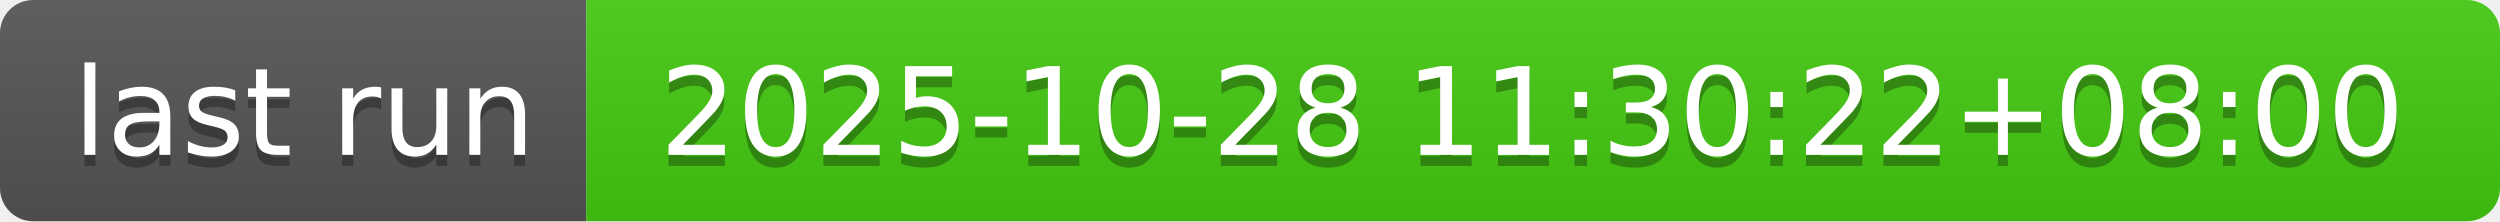
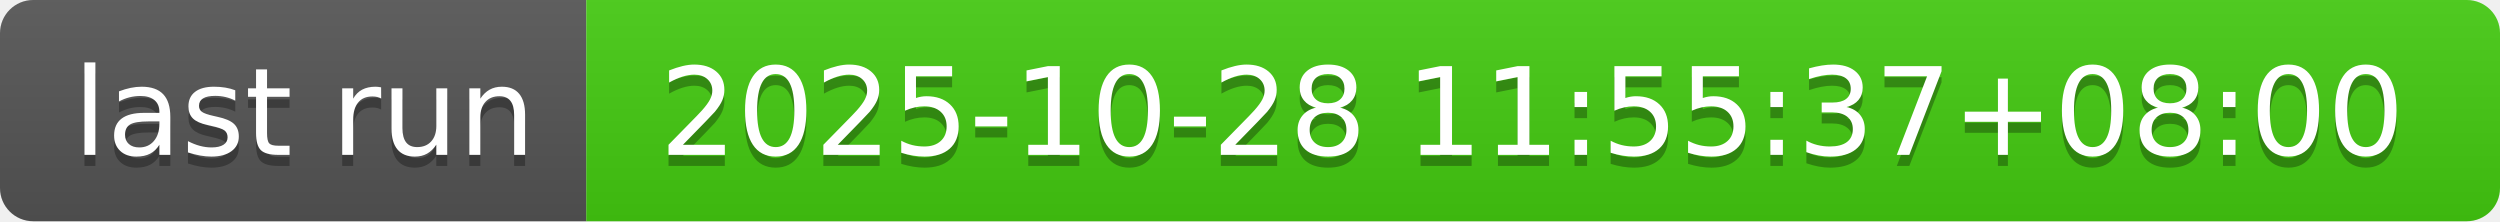
- <svg xmlns="http://www.w3.org/2000/svg" width="226" height="20" role="img" aria-label="last run: 2025-10-28 11:30:22+08:00">
+ <svg xmlns="http://www.w3.org/2000/svg" width="226" height="20" role="img" aria-label="last run: 2025-10-28 11:55:37+08:00">
  <linearGradient id="s" x2="0" y2="100%">
    <stop offset="0" stop-color="#bbb" stop-opacity=".1" />
    <stop offset="1" stop-opacity=".1" />
  </linearGradient>
  <clipPath id="r">
    <rect width="226" height="20" rx="3" fill="#fff" />
  </clipPath>
  <g clip-path="url(#r)">
    <rect width="53" height="20" fill="#555" />
    <rect x="53" width="173" height="20" fill="#4c1" />
    <rect width="226" height="20" fill="url(#s)" />
  </g>
  <g fill="#fff" text-anchor="middle" font-family="Verdana,Geneva,DejaVu Sans,sans-serif" text-rendering="geometricPrecision" font-size="110">
    <text aria-hidden="true" x="275" y="150" fill="#010101" fill-opacity=".3" transform="scale(.1)" textLength="430">last run</text>
    <text x="275" y="140" transform="scale(.1)" fill="#fff" textLength="430">last run</text>
-     <text aria-hidden="true" x="1385" y="150" fill="#010101" fill-opacity=".3" transform="scale(.1)" textLength="1630">2025-10-28 11:30:22+08:00</text>
-     <text x="1385" y="140" transform="scale(.1)" fill="#fff" textLength="1630">2025-10-28 11:30:22+08:00</text>
+     <text aria-hidden="true" x="1385" y="150" fill="#010101" fill-opacity=".3" transform="scale(.1)" textLength="1630">2025-10-28 11:55:37+08:00</text>
+     <text x="1385" y="140" transform="scale(.1)" fill="#fff" textLength="1630">2025-10-28 11:55:37+08:00</text>
  </g>
</svg>
